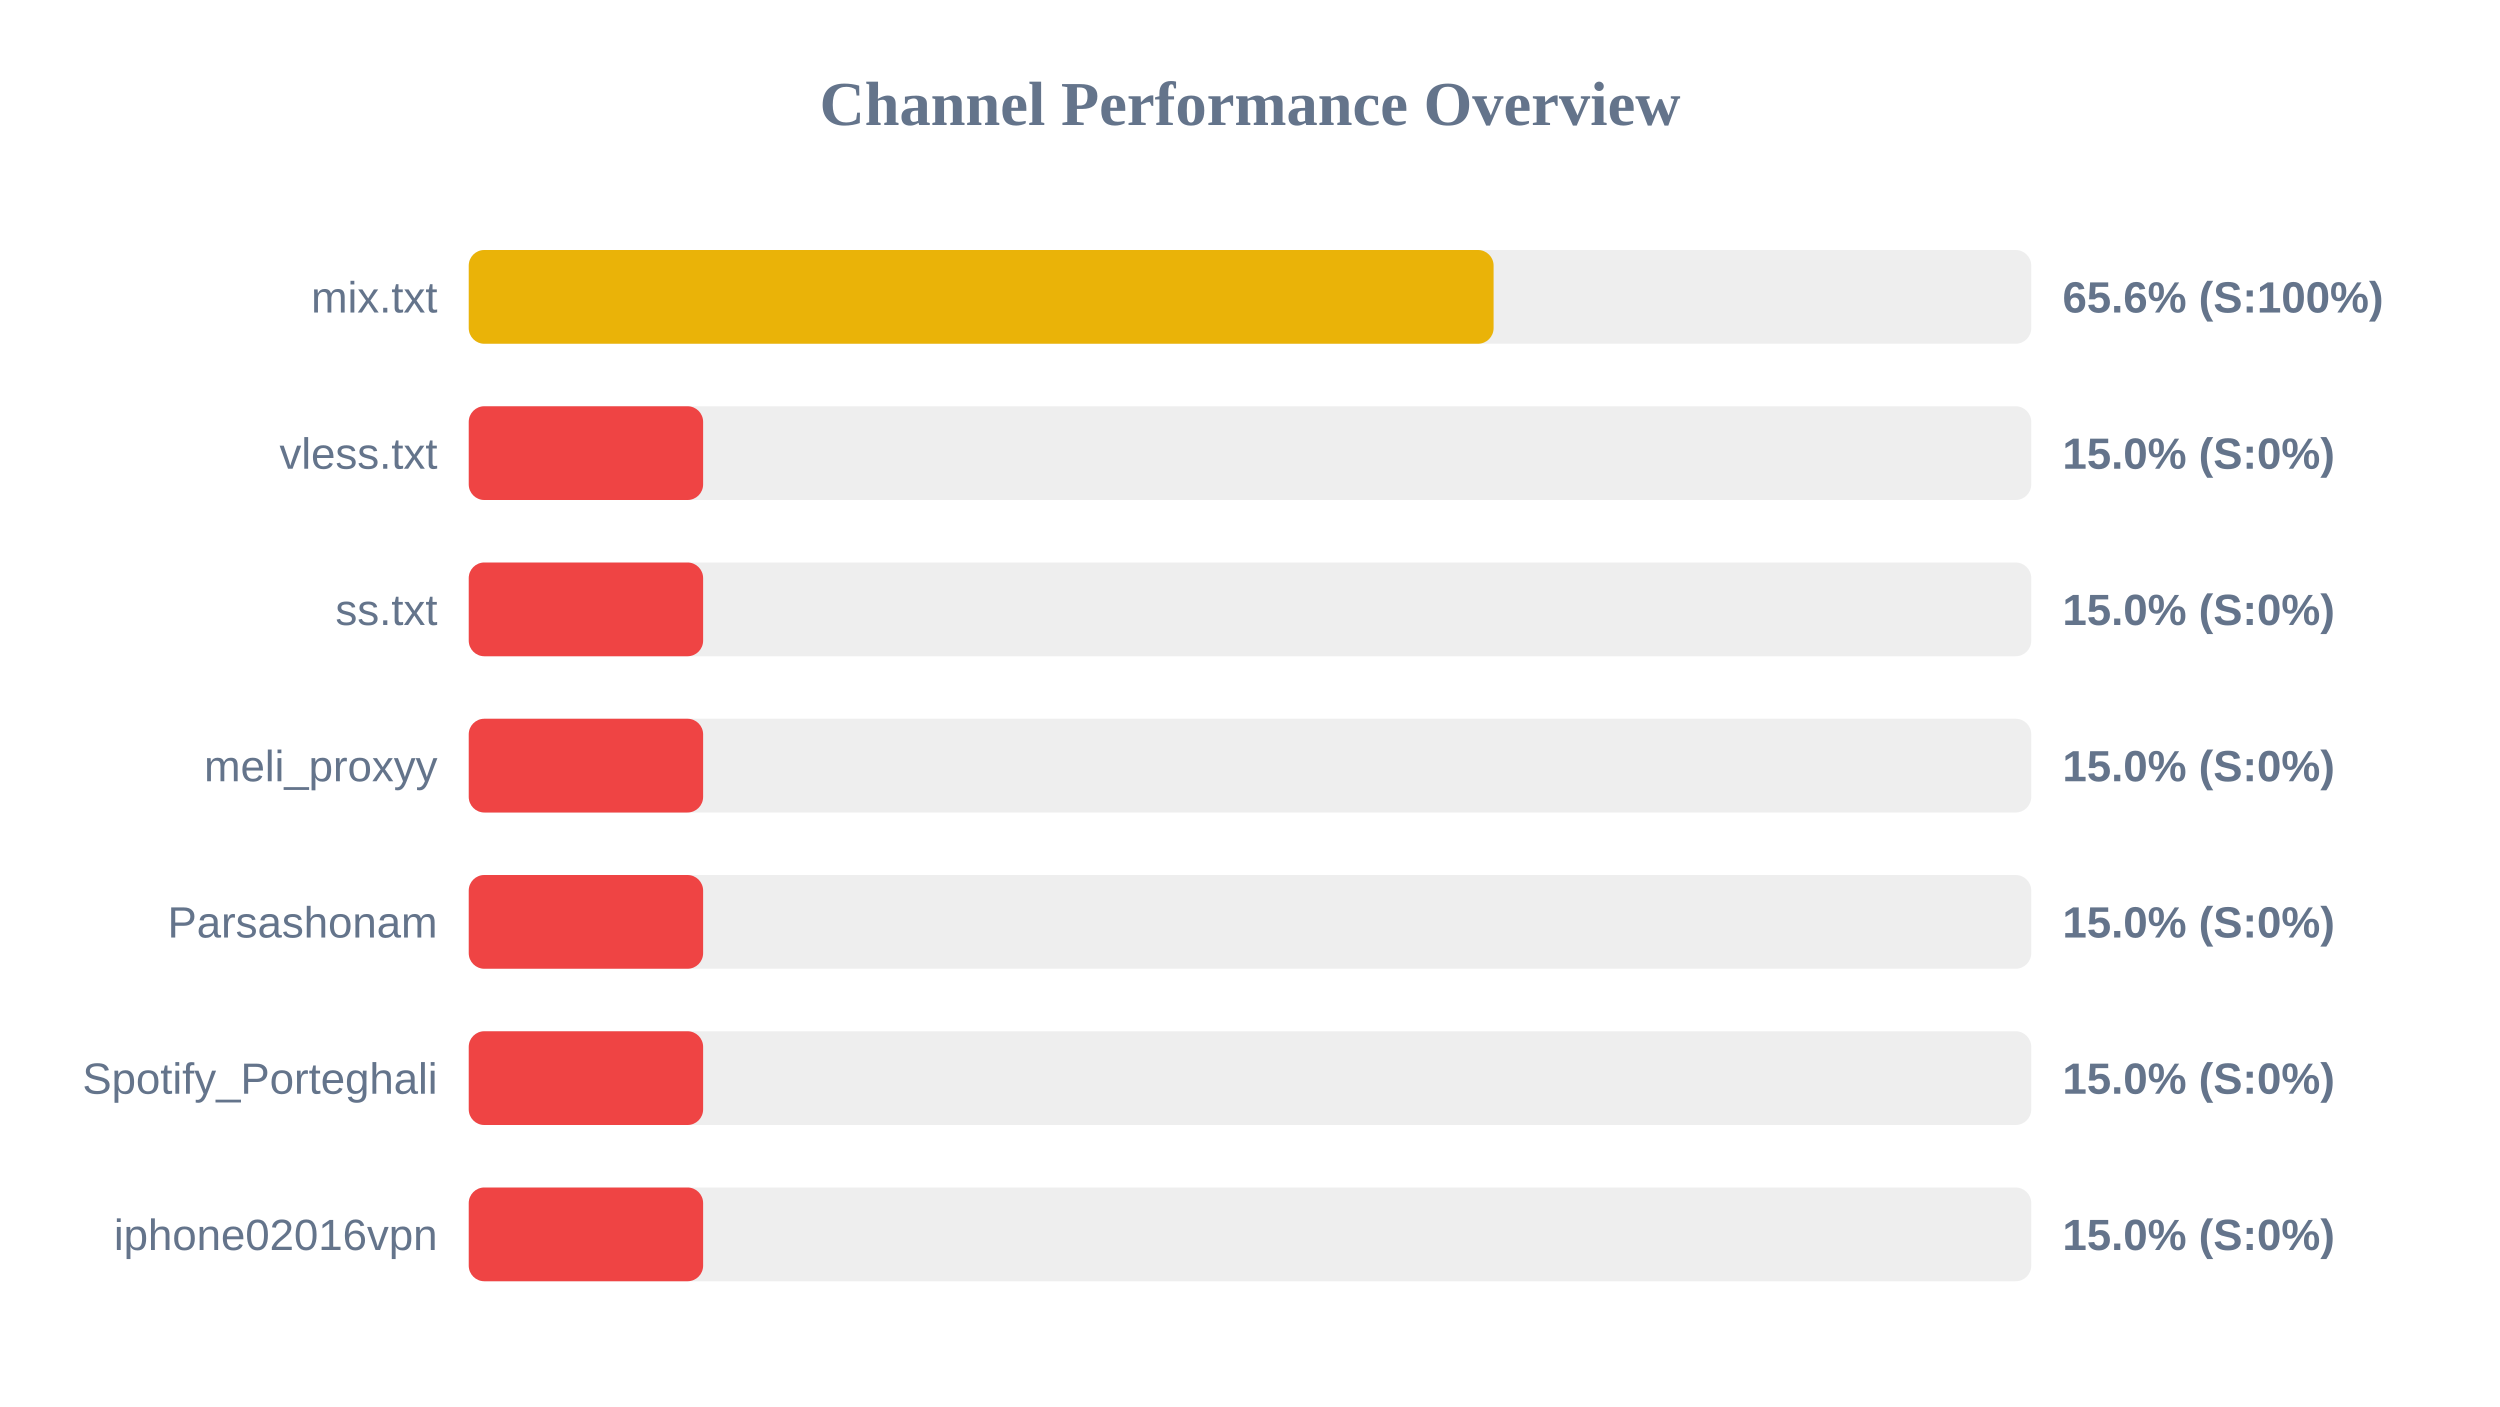
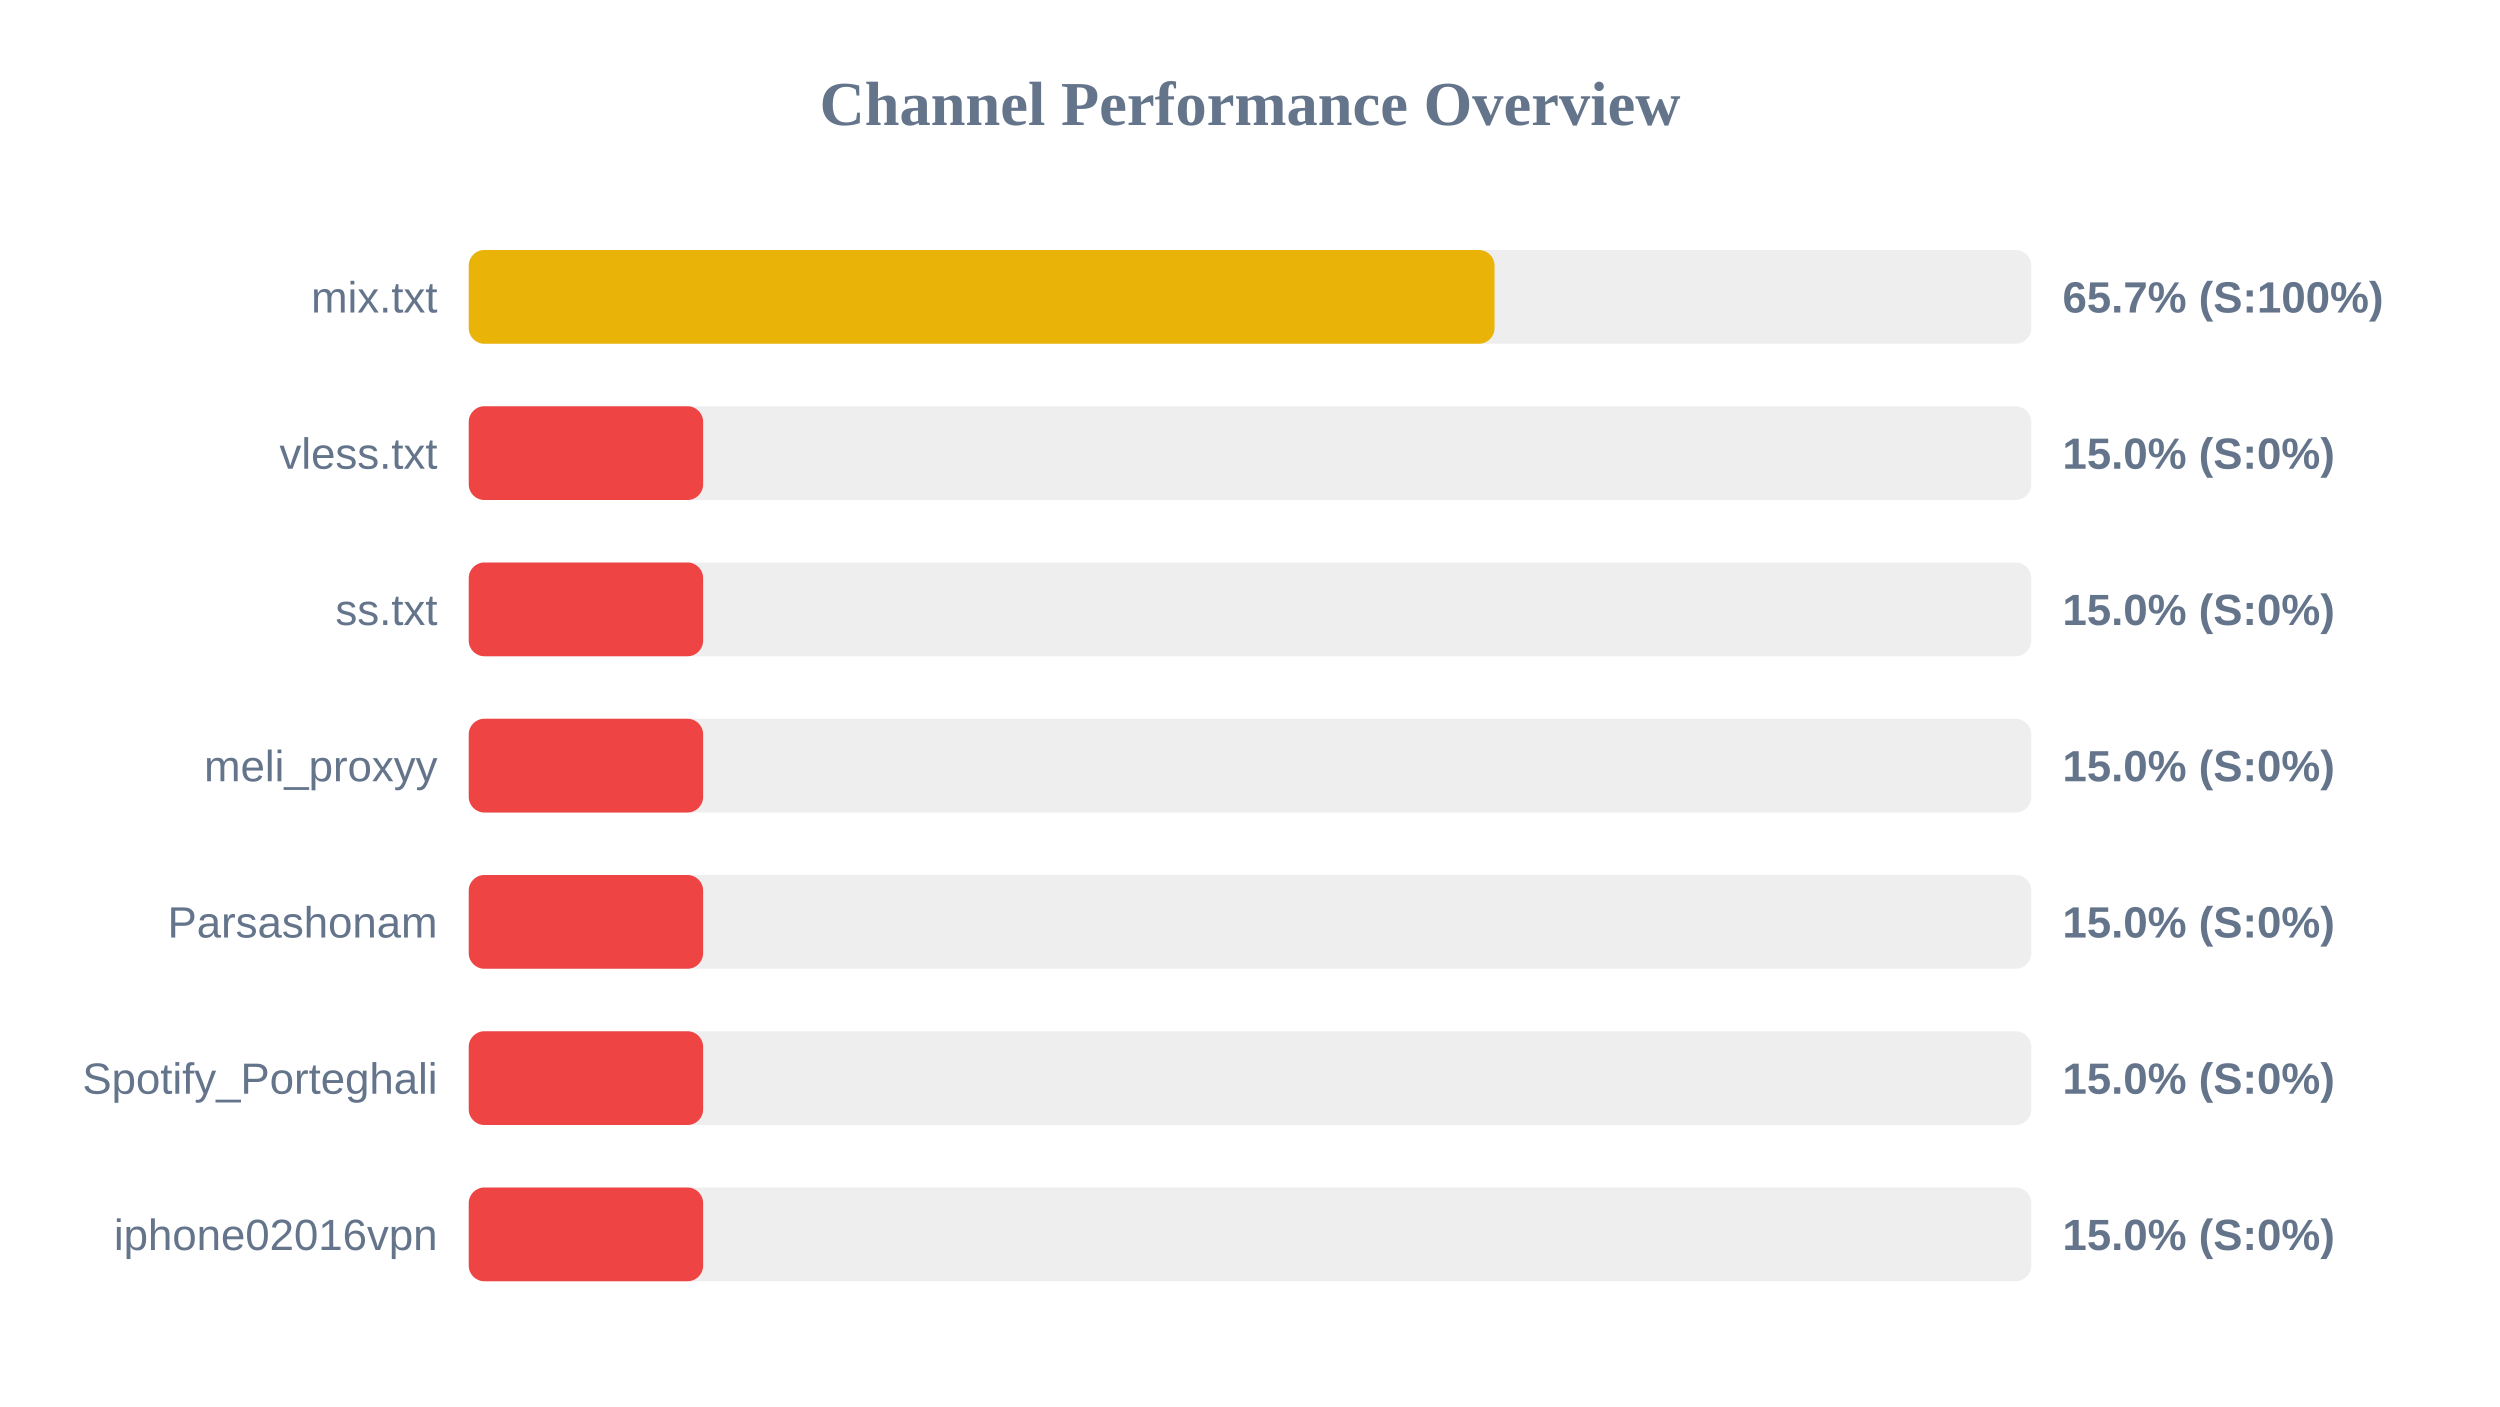
<svg xmlns="http://www.w3.org/2000/svg" width="800" height="450" version="1.1">
  <style>
        .row { font: 14px Arial; fill: #64748b; }
        .score { font: bold 14px Arial; fill: #64748b; }
    </style>
  <text x="400" y="40" text-anchor="middle" font-size="20px" font-weight="bold" fill="#64748b">Channel Performance Overview</text>
  <rect x="150" y="80" width="500" height="30" fill="#eee" rx="5" />
-   <rect x="150" y="80" width="327.95" height="30" fill="#eab308" rx="5" />
+   <rect x="150" y="80" width="328.25" height="30" fill="#eab308" rx="5" />
  <text x="140" y="100" text-anchor="end" class="row">mix.txt</text>
-   <text x="660" y="100" text-anchor="start" class="score">65.6% (S:100%)</text>
+   <text x="660" y="100" text-anchor="start" class="score">65.7% (S:100%)</text>
  <rect x="150" y="130" width="500" height="30" fill="#eee" rx="5" />
  <rect x="150" y="130" width="75.0" height="30" fill="#ef4444" rx="5" />
  <text x="140" y="150" text-anchor="end" class="row">vless.txt</text>
  <text x="660" y="150" text-anchor="start" class="score">15.0% (S:0%)</text>
  <rect x="150" y="180" width="500" height="30" fill="#eee" rx="5" />
  <rect x="150" y="180" width="75.0" height="30" fill="#ef4444" rx="5" />
  <text x="140" y="200" text-anchor="end" class="row">ss.txt</text>
  <text x="660" y="200" text-anchor="start" class="score">15.0% (S:0%)</text>
  <rect x="150" y="230" width="500" height="30" fill="#eee" rx="5" />
  <rect x="150" y="230" width="75.0" height="30" fill="#ef4444" rx="5" />
  <text x="140" y="250" text-anchor="end" class="row">meli_proxyy</text>
  <text x="660" y="250" text-anchor="start" class="score">15.0% (S:0%)</text>
  <rect x="150" y="280" width="500" height="30" fill="#eee" rx="5" />
  <rect x="150" y="280" width="75.0" height="30" fill="#ef4444" rx="5" />
  <text x="140" y="300" text-anchor="end" class="row">Parsashonam</text>
  <text x="660" y="300" text-anchor="start" class="score">15.0% (S:0%)</text>
  <rect x="150" y="330" width="500" height="30" fill="#eee" rx="5" />
  <rect x="150" y="330" width="75.0" height="30" fill="#ef4444" rx="5" />
  <text x="140" y="350" text-anchor="end" class="row">Spotify_Porteghali</text>
  <text x="660" y="350" text-anchor="start" class="score">15.0% (S:0%)</text>
  <rect x="150" y="380" width="500" height="30" fill="#eee" rx="5" />
  <rect x="150" y="380" width="75.0" height="30" fill="#ef4444" rx="5" />
  <text x="140" y="400" text-anchor="end" class="row">iphone02016vpn</text>
  <text x="660" y="400" text-anchor="start" class="score">15.0% (S:0%)</text>
</svg>
